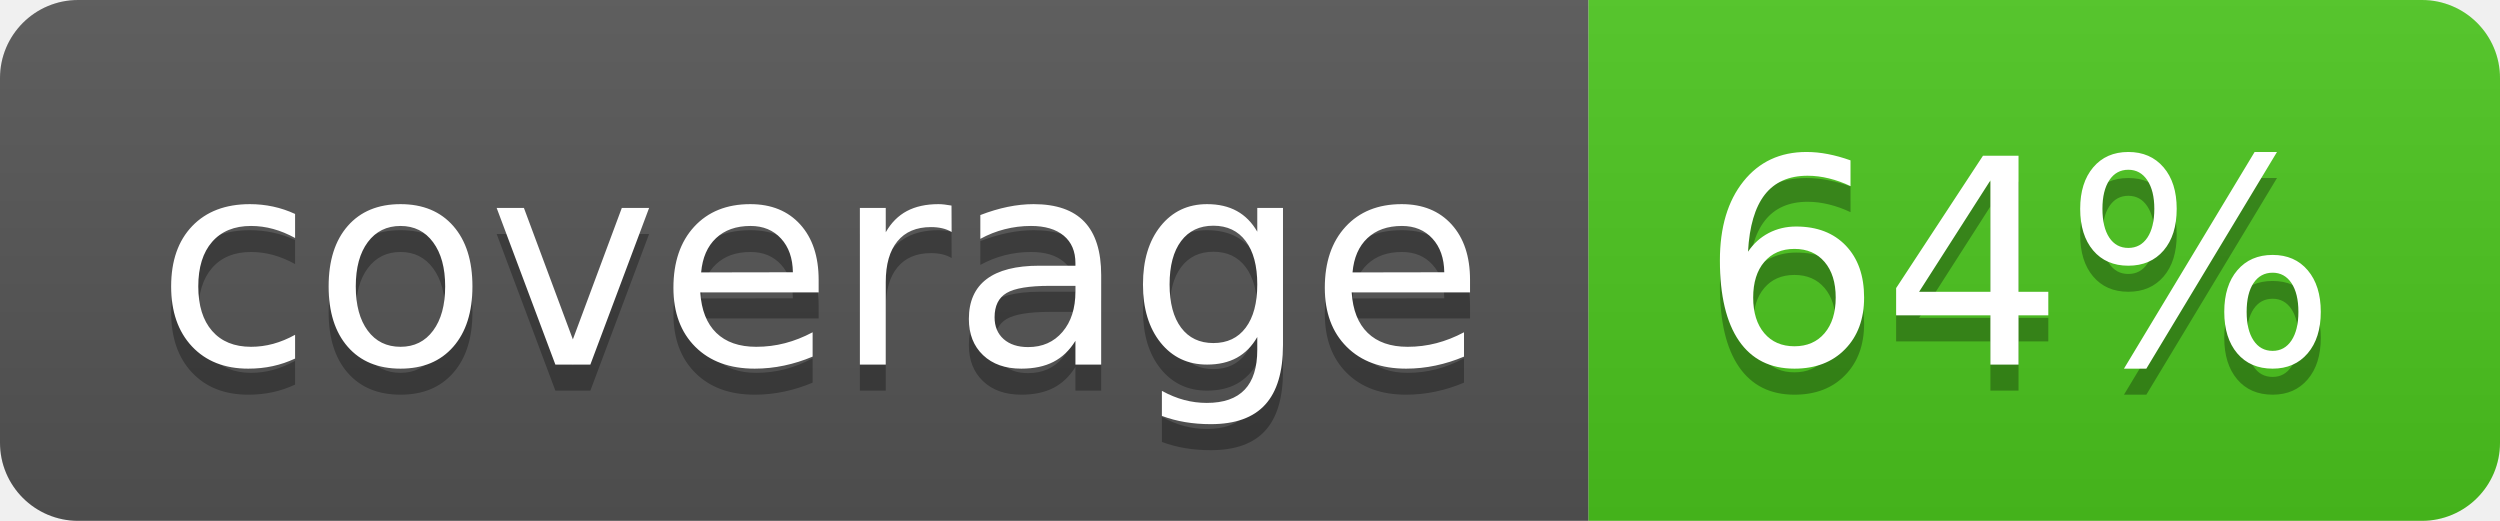
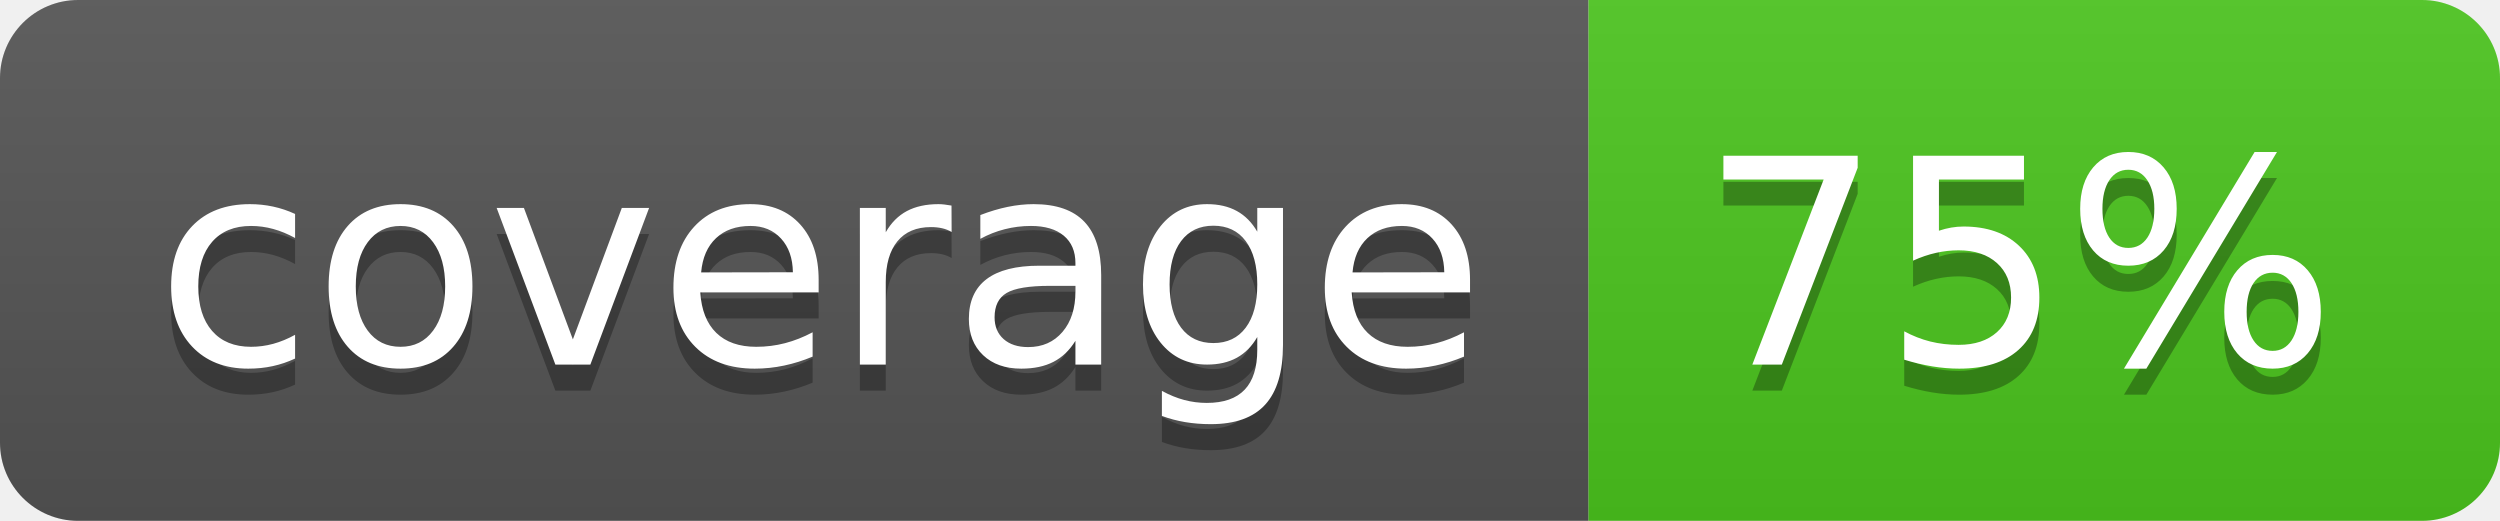
<svg xmlns="http://www.w3.org/2000/svg" width="96" height="20">
  <linearGradient id="b" x2="0" y2="100%">
    <stop offset="0" stop-color="#bbb" stop-opacity=".1" />
    <stop offset="1" stop-opacity=".1" />
  </linearGradient>
  <clipPath id="a">
    <rect width="96" height="20" rx="3" fill="#fff" />
  </clipPath>
  <g clip-path="url(#a)">
    <path fill="#555" d="M0 0h61v20H0z" />
    <path fill="#4CC61E" d="M61 0h35v20H61z" />
    <path fill="url(#b)" d="M0 0h96v20H0z" />
  </g>
  <g fill="#fff" text-anchor="middle" font-family="DejaVu Sans,Verdana,Geneva,sans-serif" font-size="110">
    <text x="315" y="150" fill="#010101" fill-opacity=".3" transform="scale(.1)" textLength="510">coverage</text>
    <text x="315" y="140" transform="scale(.1)" textLength="510">coverage</text>
-     <text x="775" y="150" fill="#010101" fill-opacity=".3" transform="scale(.1)" textLength="250">64%</text>
-     <text x="775" y="140" transform="scale(.1)" textLength="250">64%</text>
+     <text x="775" y="150" fill="#010101" fill-opacity=".3" transform="scale(.1)" textLength="250">75%</text>
+     <text x="775" y="140" transform="scale(.1)" textLength="250">75%</text>
  </g>
</svg>
